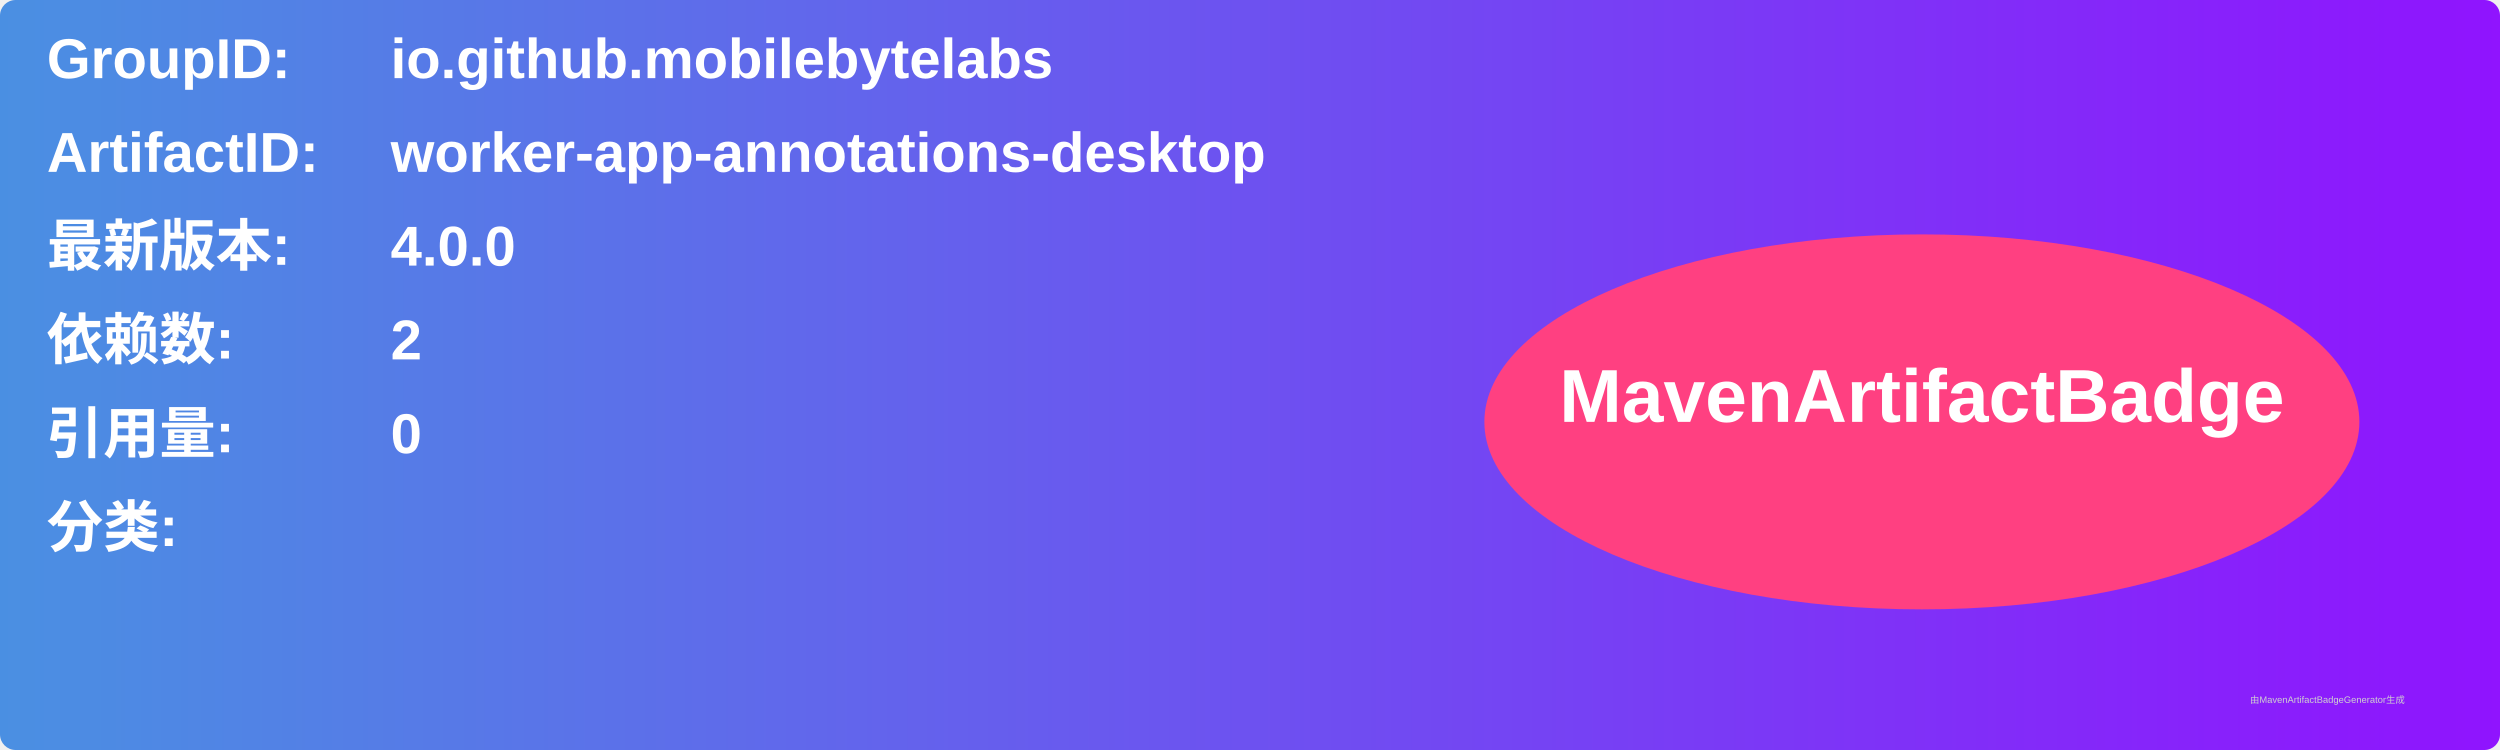
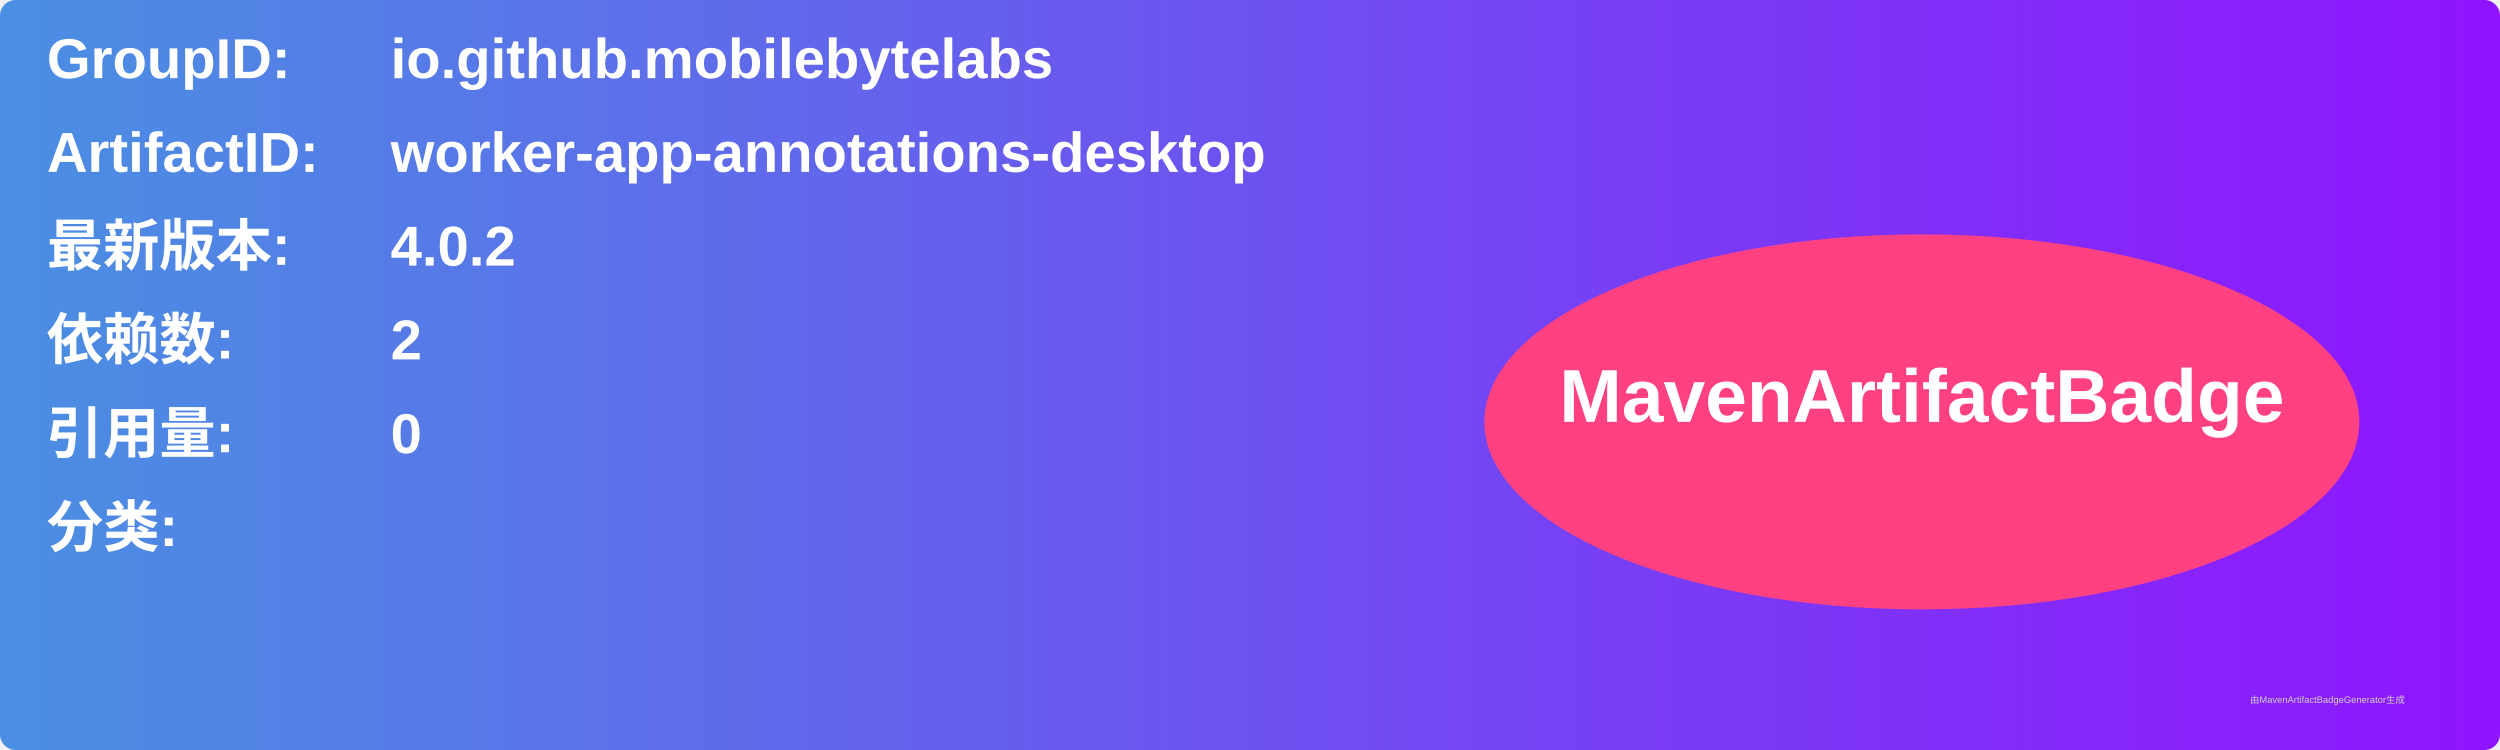
<svg xmlns="http://www.w3.org/2000/svg" width="800" height="240" viewBox="0 0 800 240">
  <linearGradient id="grad" x1="0%" y1="0%" x2="100%" y2="0%">
    <stop offset="0%" stop-color="#4a90e2" />
    <stop offset="100%" stop-color="#9013fe" />
  </linearGradient>
  <rect width="100%" height="100%" rx="5" ry="5" fill="url(#grad)" />
  <g transform="translate(15, 15)">
    <text x="0" y="10" font-family="Arial" font-size="18" fill="white" font-weight="bold" width="260">GroupID:</text>
    <text x="110" y="10" font-family="Arial" font-size="18" fill="white" font-weight="bold" width="460">io.github.mobilebytelabs</text>
    <text x="0" y="40" font-family="Arial" font-size="18" fill="white" font-weight="bold" width="260">ArtifactID:</text>
    <text x="110" y="40" font-family="Arial" font-size="18" fill="white" font-weight="bold" width="460">worker-app-annotations-desktop</text>
    <text x="0" y="70" font-family="Arial" font-size="18" fill="white" font-weight="bold">最新版本:</text>
    <text x="110" y="70" font-family="Arial" font-size="18" fill="white" font-weight="bold">
-       <tspan font-weight="bold">4.0.0</tspan>
+       <tspan font-weight="bold">4.0.2</tspan>
    </text>
    <text x="0" y="100" font-family="Arial" font-size="18" fill="white" font-weight="bold">依赖数: </text>
    <text x="110" y="100" font-family="Arial" font-size="18" fill="white">
      <tspan font-weight="bold">2</tspan>
    </text>
    <text x="0" y="130" font-family="Arial" font-size="18" fill="white" font-weight="bold">引用量: </text>
    <text x="110" y="130" font-family="Arial" font-size="18" fill="white">
      <tspan font-weight="bold">0</tspan>
    </text>
    <text x="0" y="160" font-family="Arial" font-size="18" fill="white" font-weight="bold">分类:</text>
    <text x="10" y="190" font-family="Arial" font-size="10" fill="white">
      <tspan font-weight="bold" />
    </text>
    <ellipse cx="600" cy="120" rx="140" ry="60" fill="#ff4081" />
    <text x="600" y="120" text-anchor="middle" font-family="Arial" font-size="24" fill="white" font-weight="bold">MavenArtifactBadge</text>
  </g>
  <text x="720" y="225" font-family="Arial" font-size="3" fill="#d0d0d0">由MavenArtifactBadgeGenerator生成</text>
</svg>
